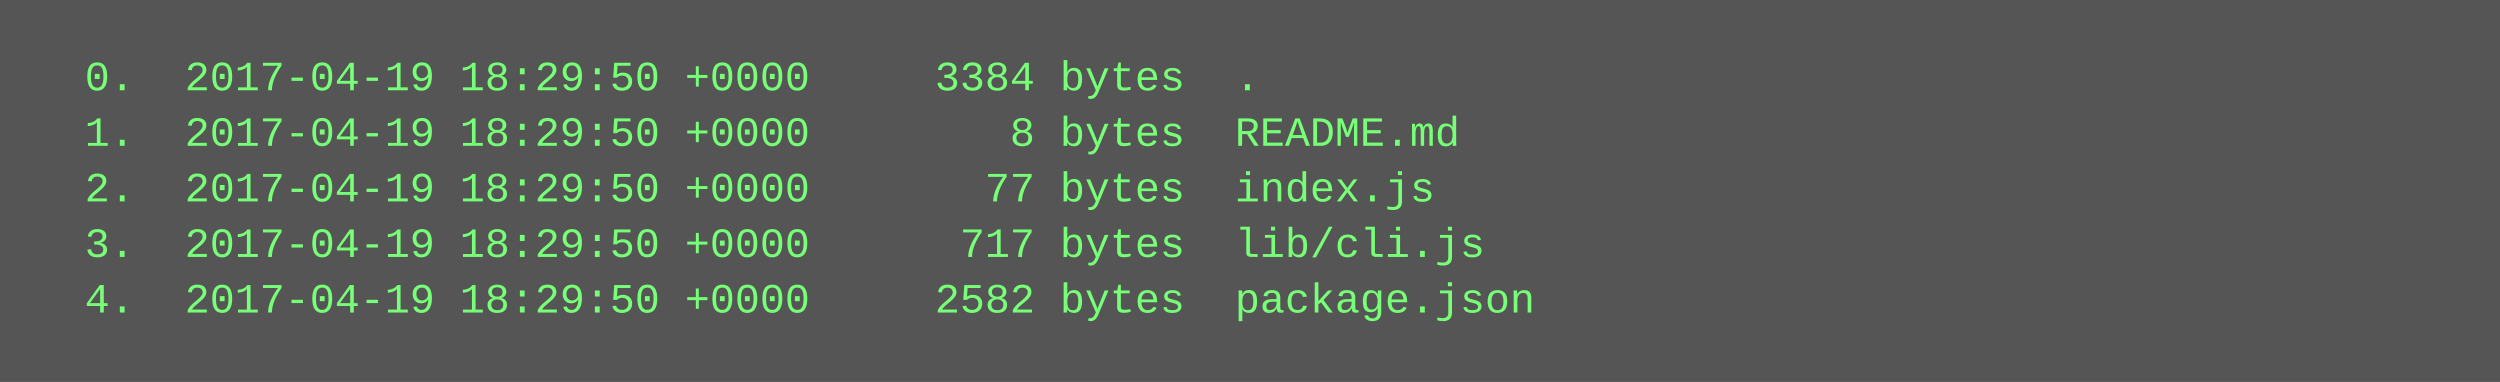
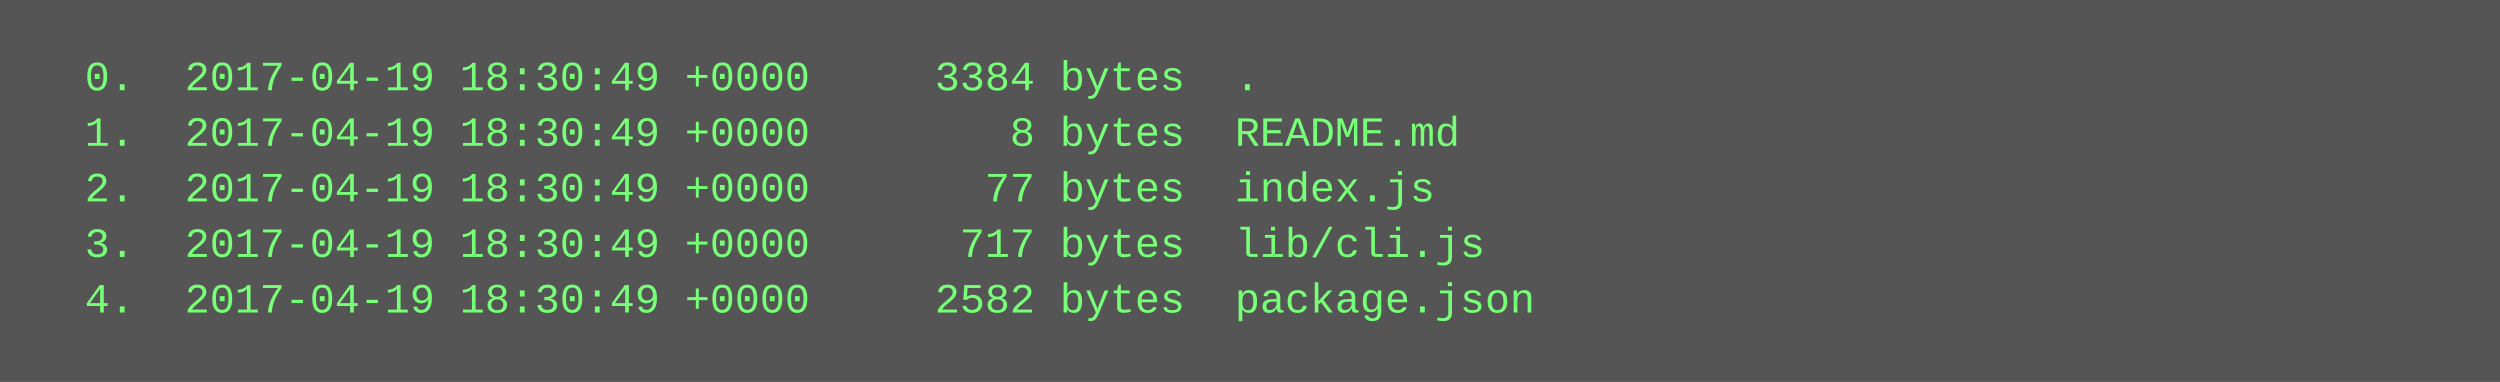
<svg xmlns="http://www.w3.org/2000/svg" height="110" width="720">
  <rect height="110" fill="#555" width="720" />
  <text fill="#7f7" font-family="Courier New" font-size="12" xml:space="preserve">
-     <tspan x="10" y="26">  0.  2017-04-19 18:29:50 +0000     3384 bytes  .</tspan>
-     <tspan x="10" y="42">  1.  2017-04-19 18:29:50 +0000        8 bytes  README.md</tspan>
-     <tspan x="10" y="58">  2.  2017-04-19 18:29:50 +0000       77 bytes  index.js</tspan>
-     <tspan x="10" y="74">  3.  2017-04-19 18:29:50 +0000      717 bytes  lib/cli.js</tspan>
-     <tspan x="10" y="90">  4.  2017-04-19 18:29:50 +0000     2582 bytes  package.json</tspan>
+     <tspan x="10" y="26">  0.  2017-04-19 18:30:49 +0000     3384 bytes  .</tspan>
+     <tspan x="10" y="42">  1.  2017-04-19 18:30:49 +0000        8 bytes  README.md</tspan>
+     <tspan x="10" y="58">  2.  2017-04-19 18:30:49 +0000       77 bytes  index.js</tspan>
+     <tspan x="10" y="74">  3.  2017-04-19 18:30:49 +0000      717 bytes  lib/cli.js</tspan>
+     <tspan x="10" y="90">  4.  2017-04-19 18:30:49 +0000     2582 bytes  package.json</tspan>
  </text>
</svg>
